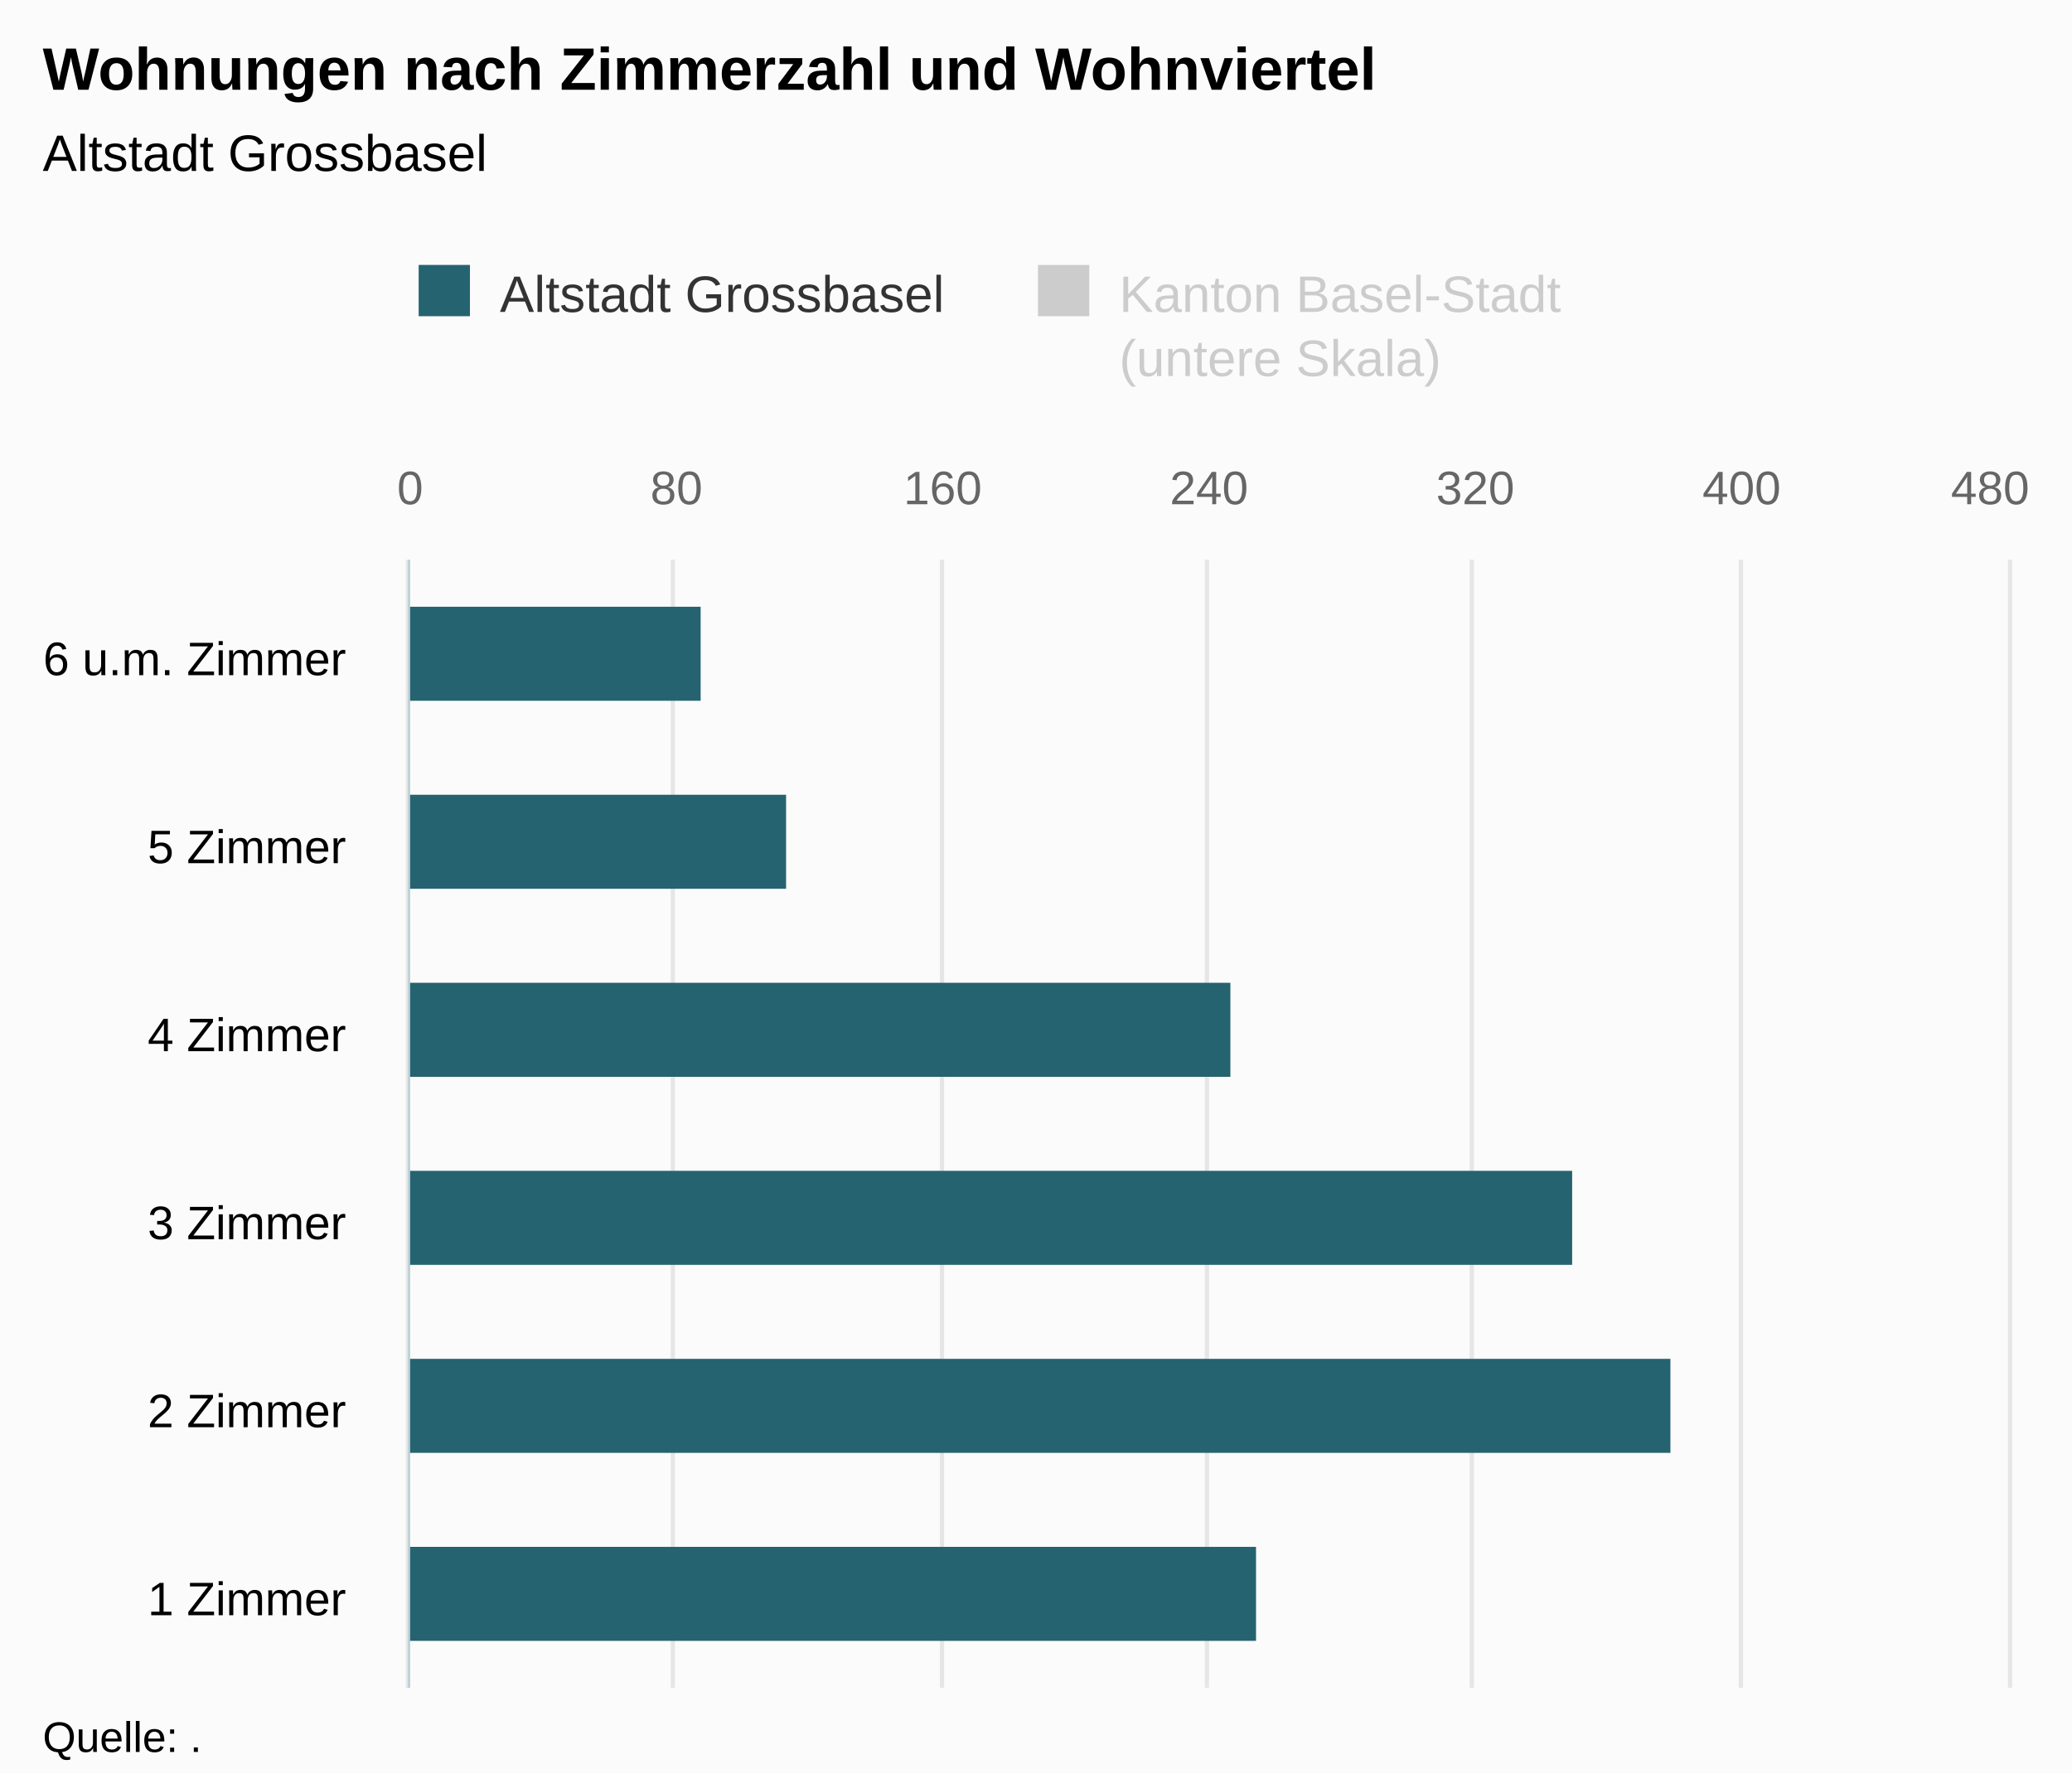
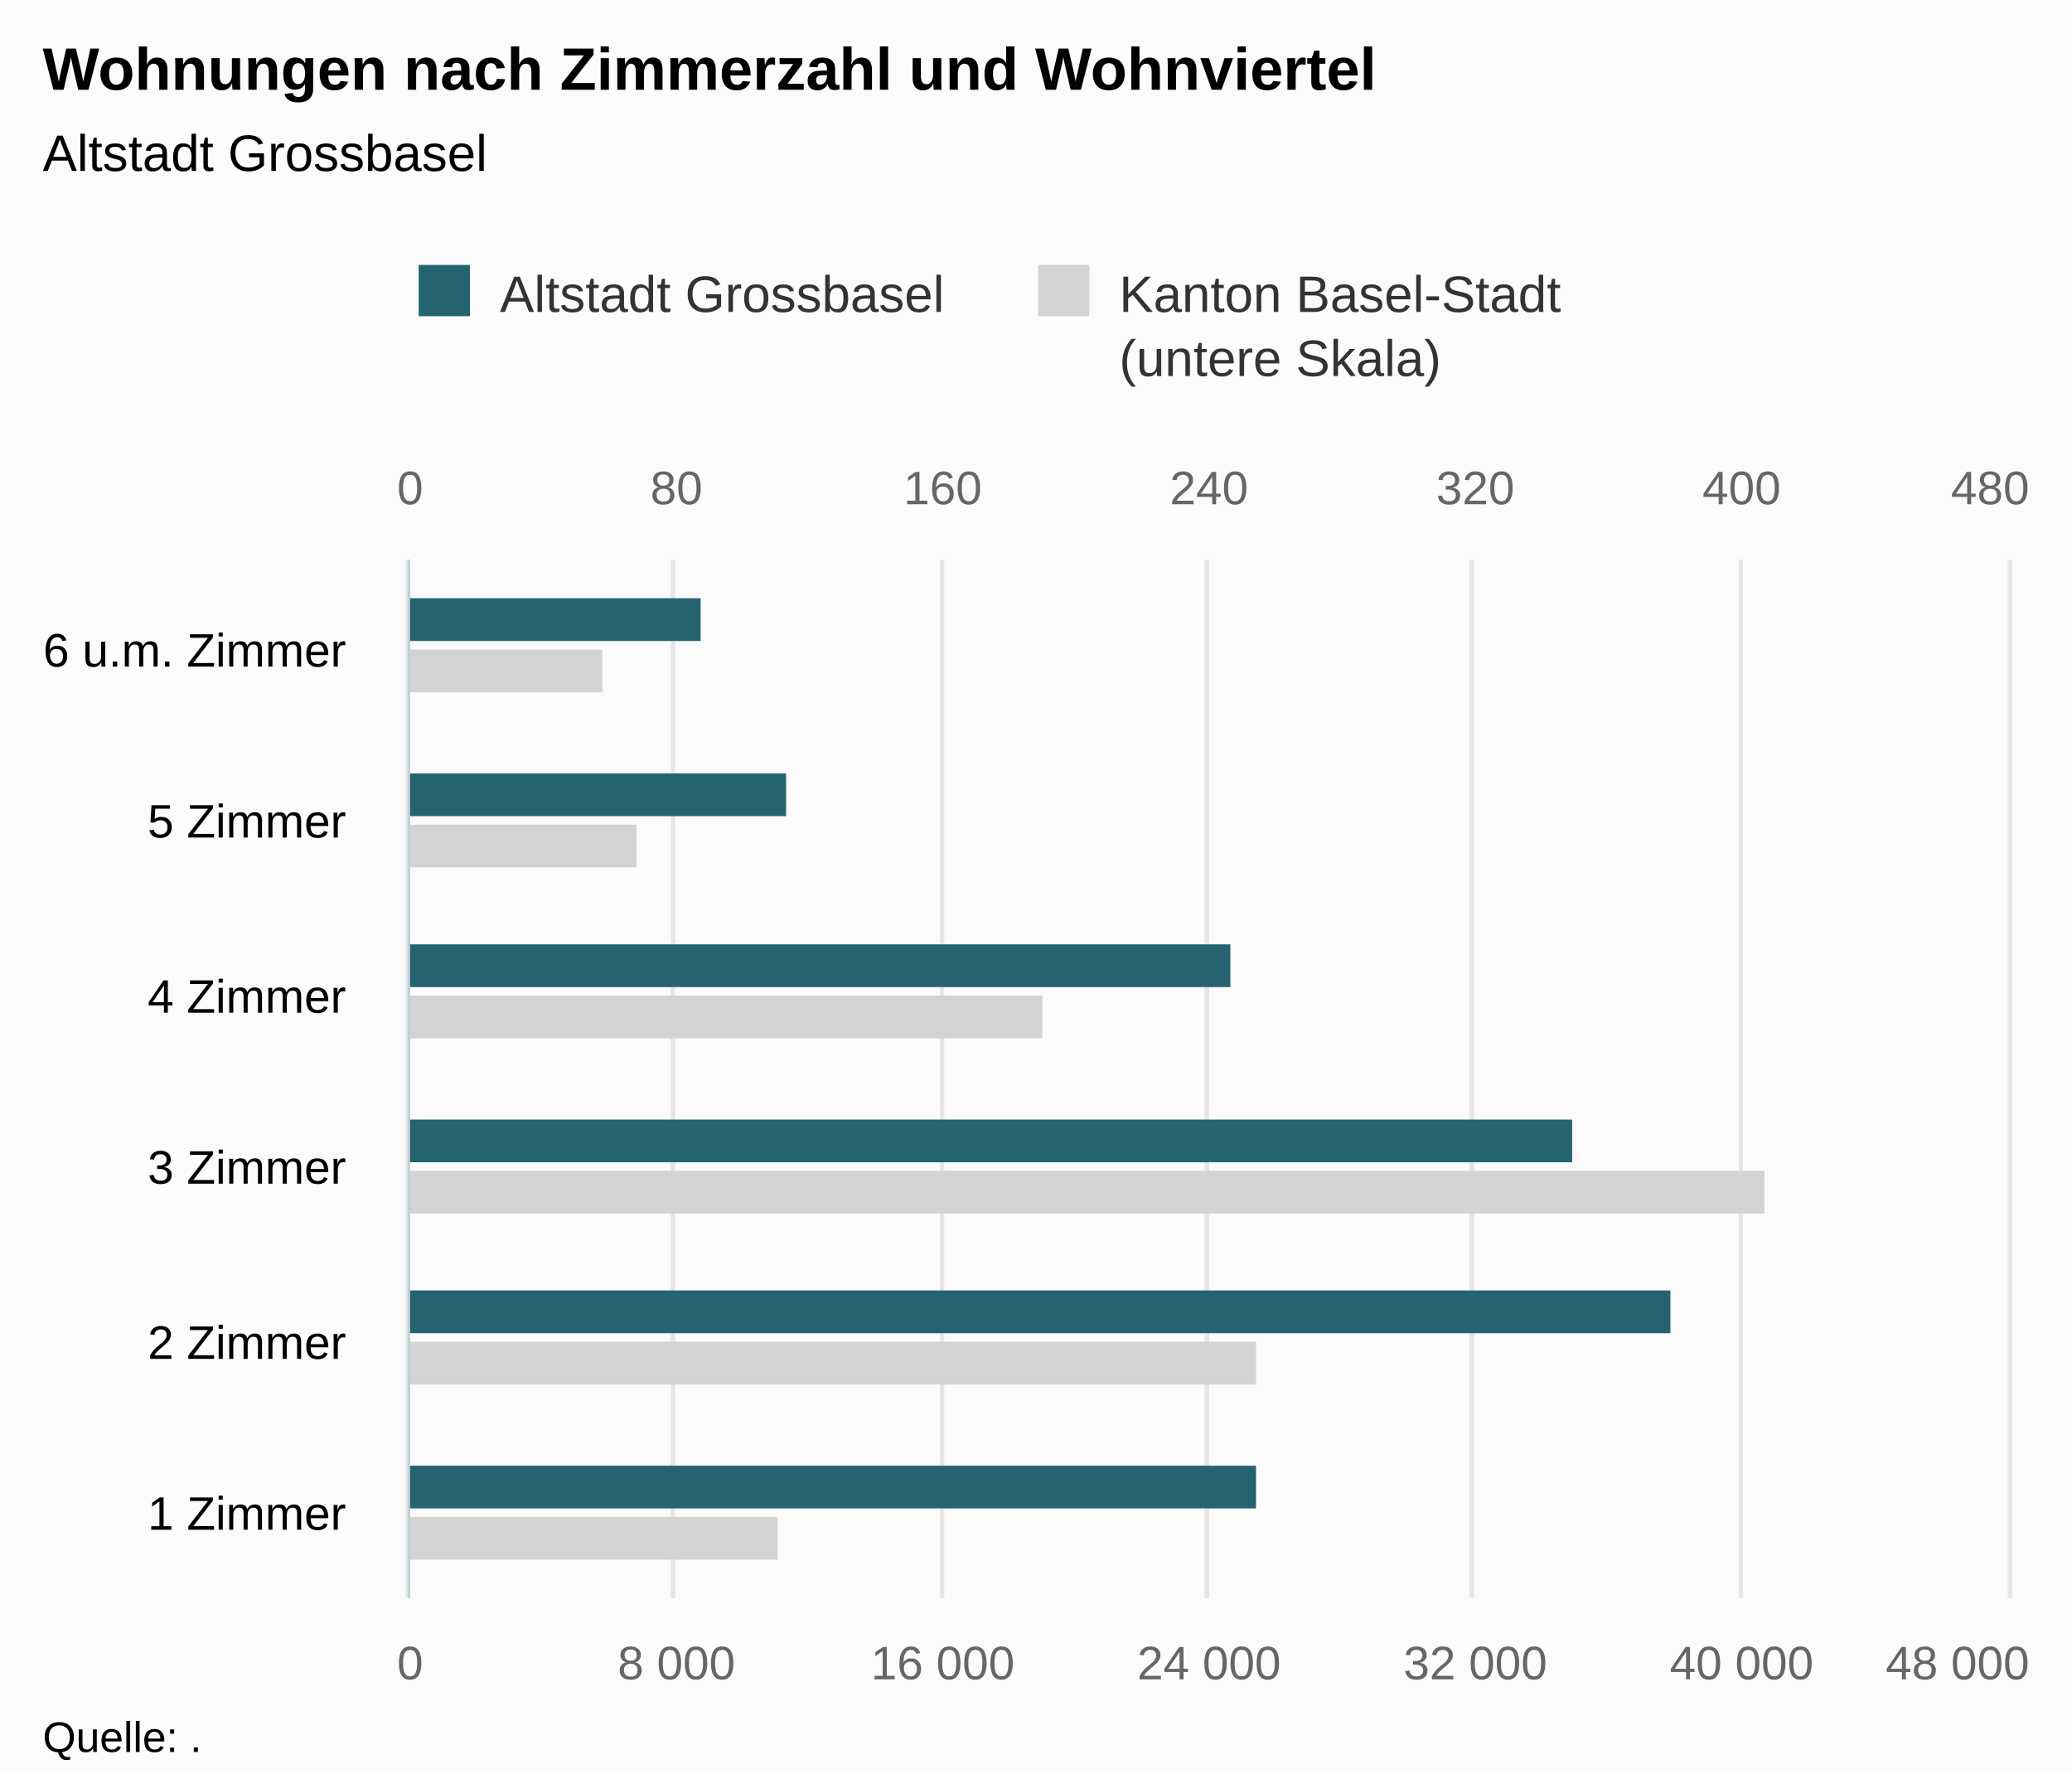
<svg xmlns="http://www.w3.org/2000/svg" version="1.1" class="highcharts-root" style="font-family:Arial;font-size:12px;" viewBox="0 0 485 415">
  <defs>
-     <clipPath id="highcharts-28erd3x-8">
-       <rect x="0" y="0" width="264" height="374" fill="none" />
+     <clipPath id="highcharts-u58cw00-8">
+       <rect x="0" y="0" width="243" height="374" fill="none" />
    </clipPath>
-     <clipPath id="highcharts-28erd3x-9">
-       <rect x="0" y="0" width="264" height="374" fill="none" />
+     <clipPath id="highcharts-u58cw00-9">
+       <rect x="0" y="0" width="243" height="374" fill="none" />
    </clipPath>
-     <clipPath id="highcharts-28erd3x-10">
-       <rect x="0" y="0" width="264" height="374" fill="none" />
+     <clipPath id="highcharts-u58cw00-10">
+       <rect x="0" y="0" width="243" height="374" fill="none" />
    </clipPath>
  </defs>
  <rect fill="#fbfbfb" class="highcharts-background" x="0" y="0" width="485" height="415" rx="0" ry="0" />
-   <rect fill="none" class="highcharts-plot-background" x="96" y="131" width="374" height="264" />
+   <rect fill="none" class="highcharts-plot-background" x="96" y="131" width="374" height="243" />
  <g class="highcharts-pane-group" data-z-index="0" />
  <g class="highcharts-grid highcharts-xaxis-grid " data-z-index="1">
-     <path fill="none" data-z-index="1" class="highcharts-grid-line" d="M 96 351.5 L 470 351.5" opacity="1" />
-     <path fill="none" data-z-index="1" class="highcharts-grid-line" d="M 96 307.5 L 470 307.5" opacity="1" />
-     <path fill="none" data-z-index="1" class="highcharts-grid-line" d="M 96 263.5 L 470 263.5" opacity="1" />
-     <path fill="none" data-z-index="1" class="highcharts-grid-line" d="M 96 219.5 L 470 219.5" opacity="1" />
-     <path fill="none" data-z-index="1" class="highcharts-grid-line" d="M 96 175.5 L 470 175.5" opacity="1" />
+     <path fill="none" data-z-index="1" class="highcharts-grid-line" d="M 96 334.5 L 470 334.5" opacity="1" />
+     <path fill="none" data-z-index="1" class="highcharts-grid-line" d="M 96 293.5 L 470 293.5" opacity="1" />
+     <path fill="none" data-z-index="1" class="highcharts-grid-line" d="M 96 253.5 L 470 253.5" opacity="1" />
+     <path fill="none" data-z-index="1" class="highcharts-grid-line" d="M 96 212.5 L 470 212.5" opacity="1" />
+     <path fill="none" data-z-index="1" class="highcharts-grid-line" d="M 96 172.5 L 470 172.5" opacity="1" />
    <path fill="none" data-z-index="1" class="highcharts-grid-line" d="M 96 131.5 L 470 131.5" opacity="1" />
-     <path fill="none" data-z-index="1" class="highcharts-grid-line" d="M 96 395.5 L 470 395.5" opacity="1" />
+     <path fill="none" data-z-index="1" class="highcharts-grid-line" d="M 96 374.5 L 470 374.5" opacity="1" />
  </g>
-   <g class="highcharts-grid highcharts-yaxis-grid " data-z-index="1" />
  <g class="highcharts-grid highcharts-yaxis-grid " data-z-index="1">
-     <path fill="none" stroke="#e6e6e6" stroke-width="1" data-z-index="1" class="highcharts-grid-line" d="M 95.5 131 L 95.5 395" opacity="1" />
-     <path fill="none" stroke="#e6e6e6" stroke-width="1" data-z-index="1" class="highcharts-grid-line" d="M 157.5 131 L 157.5 395" opacity="1" />
-     <path fill="none" stroke="#e6e6e6" stroke-width="1" data-z-index="1" class="highcharts-grid-line" d="M 220.5 131 L 220.5 395" opacity="1" />
-     <path fill="none" stroke="#e6e6e6" stroke-width="1" data-z-index="1" class="highcharts-grid-line" d="M 282.5 131 L 282.5 395" opacity="1" />
-     <path fill="none" stroke="#e6e6e6" stroke-width="1" data-z-index="1" class="highcharts-grid-line" d="M 344.5 131 L 344.5 395" opacity="1" />
-     <path fill="none" stroke="#e6e6e6" stroke-width="1" data-z-index="1" class="highcharts-grid-line" d="M 407.5 131 L 407.5 395" opacity="1" />
-     <path fill="none" stroke="#e6e6e6" stroke-width="1" data-z-index="1" class="highcharts-grid-line" d="M 470.5 131 L 470.5 395" opacity="1" />
+     <path fill="none" stroke="#e6e6e6" stroke-width="1" data-z-index="1" class="highcharts-grid-line" d="M 95.5 131 L 95.5 374" opacity="1" />
+     <path fill="none" stroke="#e6e6e6" stroke-width="1" data-z-index="1" class="highcharts-grid-line" d="M 157.5 131 L 157.5 374" opacity="1" />
+     <path fill="none" stroke="#e6e6e6" stroke-width="1" data-z-index="1" class="highcharts-grid-line" d="M 220.5 131 L 220.5 374" opacity="1" />
+     <path fill="none" stroke="#e6e6e6" stroke-width="1" data-z-index="1" class="highcharts-grid-line" d="M 282.5 131 L 282.5 374" opacity="1" />
+     <path fill="none" stroke="#e6e6e6" stroke-width="1" data-z-index="1" class="highcharts-grid-line" d="M 344.5 131 L 344.5 374" opacity="1" />
+     <path fill="none" stroke="#e6e6e6" stroke-width="1" data-z-index="1" class="highcharts-grid-line" d="M 407.5 131 L 407.5 374" opacity="1" />
+     <path fill="none" stroke="#e6e6e6" stroke-width="1" data-z-index="1" class="highcharts-grid-line" d="M 470.5 131 L 470.5 374" opacity="1" />
  </g>
-   <rect fill="none" class="highcharts-plot-border" data-z-index="1" x="96" y="131" width="374" height="264" />
+   <g class="highcharts-grid highcharts-yaxis-grid " data-z-index="1">
+     <path fill="none" stroke="#e6e6e6" stroke-width="1" data-z-index="1" class="highcharts-grid-line" d="M 95.5 131 L 95.5 374" opacity="1" />
+     <path fill="none" stroke="#e6e6e6" stroke-width="1" data-z-index="1" class="highcharts-grid-line" d="M 157.5 131 L 157.5 374" opacity="1" />
+     <path fill="none" stroke="#e6e6e6" stroke-width="1" data-z-index="1" class="highcharts-grid-line" d="M 220.5 131 L 220.5 374" opacity="1" />
+     <path fill="none" stroke="#e6e6e6" stroke-width="1" data-z-index="1" class="highcharts-grid-line" d="M 282.5 131 L 282.5 374" opacity="1" />
+     <path fill="none" stroke="#e6e6e6" stroke-width="1" data-z-index="1" class="highcharts-grid-line" d="M 344.5 131 L 344.5 374" opacity="1" />
+     <path fill="none" stroke="#e6e6e6" stroke-width="1" data-z-index="1" class="highcharts-grid-line" d="M 407.5 131 L 407.5 374" opacity="1" />
+     <path fill="none" stroke="#e6e6e6" stroke-width="1" data-z-index="1" class="highcharts-grid-line" d="M 470.5 131 L 470.5 374" opacity="1" />
+   </g>
+   <rect fill="none" class="highcharts-plot-border" data-z-index="1" x="96" y="131" width="374" height="243" />
  <g class="highcharts-axis highcharts-xaxis " data-z-index="2">
-     <path fill="none" class="highcharts-axis-line" stroke="#B9CFD7" stroke-width="0.5" data-z-index="7" d="M 95.75 131 L 95.75 395" />
+     <path fill="none" class="highcharts-axis-line" stroke="#B9CFD7" stroke-width="0.5" data-z-index="7" d="M 95.75 131 L 95.75 374" />
  </g>
  <g class="highcharts-axis highcharts-yaxis " data-z-index="2">
-     <path fill="none" class="highcharts-axis-line" data-z-index="7" d="M 96 395 L 470 395" />
+     <path fill="none" class="highcharts-axis-line" data-z-index="7" d="M 96 374 L 470 374" />
  </g>
  <g class="highcharts-axis highcharts-yaxis " data-z-index="2">
    <path fill="none" class="highcharts-axis-line" data-z-index="7" d="M 96 131 L 470 131" />
  </g>
  <g class="highcharts-series-group" data-z-index="3">
-     <g data-z-index="0.1" class="highcharts-series highcharts-series-0 highcharts-bar-series " visibility="hidden" transform="translate(470,395) rotate(90) scale(-1,1) scale(1 1)" clip-path="url(#highcharts-28erd3x-9)" />
-     <g data-z-index="0.1" class="highcharts-markers highcharts-series-0 highcharts-bar-series " visibility="hidden" transform="translate(470,395) rotate(90) scale(-1,1) scale(1 1)" clip-path="none" />
-     <g data-z-index="0.1" class="highcharts-series highcharts-series-1 highcharts-bar-series " transform="translate(470,395) rotate(90) scale(-1,1) scale(1 1)" clip-path="url(#highcharts-28erd3x-10)">
-       <rect x="11" y="176" width="22" height="199" fill="rgb(37, 99, 112)" class="highcharts-point" />
-       <rect x="55" y="79" width="22" height="296" fill="rgb(37, 99, 112)" class="highcharts-point" />
-       <rect x="99" y="102" width="22" height="273" fill="rgb(37, 99, 112)" class="highcharts-point" />
-       <rect x="143" y="182" width="22" height="193" fill="rgb(37, 99, 112)" class="highcharts-point" />
-       <rect x="187" y="286" width="22" height="89" fill="rgb(37, 99, 112)" class="highcharts-point" />
-       <rect x="231" y="306" width="22" height="69" fill="rgb(37, 99, 112)" class="highcharts-point" />
+     <g data-z-index="0.1" class="highcharts-series highcharts-series-0 highcharts-bar-series " transform="translate(470,374) rotate(90) scale(-1,1) scale(1 1)" clip-path="url(#highcharts-u58cw00-9)">
+       <rect x="9" y="288" width="10" height="87" fill="lightgray" class="highcharts-point" />
+       <rect x="50" y="176" width="10" height="199" fill="lightgray" class="highcharts-point" />
+       <rect x="90" y="57" width="10" height="318" fill="lightgray" class="highcharts-point" />
+       <rect x="131" y="226" width="10" height="149" fill="lightgray" class="highcharts-point" />
+       <rect x="171" y="321" width="10" height="54" fill="lightgray" class="highcharts-point" />
+       <rect x="212" y="329" width="10" height="46" fill="lightgray" class="highcharts-point" />
    </g>
-     <g data-z-index="0.1" class="highcharts-markers highcharts-series-1 highcharts-bar-series " transform="translate(470,395) rotate(90) scale(-1,1) scale(1 1)" clip-path="none" />
+     <g data-z-index="0.1" class="highcharts-markers highcharts-series-0 highcharts-bar-series " transform="translate(470,374) rotate(90) scale(-1,1) scale(1 1)" clip-path="none" />
+     <g data-z-index="0.1" class="highcharts-series highcharts-series-1 highcharts-bar-series " transform="translate(470,374) rotate(90) scale(-1,1) scale(1 1)" clip-path="url(#highcharts-u58cw00-10)">
+       <rect x="21" y="176" width="10" height="199" fill="rgb(37, 99, 112)" class="highcharts-point" />
+       <rect x="62" y="79" width="10" height="296" fill="rgb(37, 99, 112)" class="highcharts-point" />
+       <rect x="102" y="102" width="10" height="273" fill="rgb(37, 99, 112)" class="highcharts-point" />
+       <rect x="143" y="182" width="10" height="193" fill="rgb(37, 99, 112)" class="highcharts-point" />
+       <rect x="183" y="286" width="10" height="89" fill="rgb(37, 99, 112)" class="highcharts-point" />
+       <rect x="224" y="306" width="10" height="69" fill="rgb(37, 99, 112)" class="highcharts-point" />
+     </g>
+     <g data-z-index="0.1" class="highcharts-markers highcharts-series-1 highcharts-bar-series " transform="translate(470,374) rotate(90) scale(-1,1) scale(1 1)" clip-path="none" />
  </g>
  <text x="10" text-anchor="start" class="highcharts-title" data-z-index="4" style="color:#000000;font-size:14px;font-weight:bold;fill:#000000;" y="21">
    <tspan>Wohnungen nach Zimmerzahl und Wohnviertel</tspan>
  </text>
  <text x="10" text-anchor="start" class="highcharts-subtitle" data-z-index="4" style="color:#000000;font-size:12px;font-weight:normal;font-family:Arial;fill:#000000;" y="40">
    <tspan>Altstadt Grossbasel</tspan>
  </text>
  <g class="highcharts-legend" data-z-index="7" transform="translate(88,55)">
    <rect fill="none" class="highcharts-legend-box" rx="0" ry="0" x="0" y="0" width="285" height="40" visibility="visible" />
    <g data-z-index="1">
      <g>
        <g class="highcharts-legend-item highcharts-bar-series highcharts-color-undefined highcharts-series-1" data-z-index="1" transform="translate(8,3)">
          <text x="21" style="color:#333333;font-size:12px;font-weight:normal;cursor:pointer;fill:#333333;" text-anchor="start" data-z-index="2" y="15">
            <tspan>Altstadt Grossbasel</tspan>
          </text>
          <rect x="2" y="4" width="12" height="12" fill="rgb(37, 99, 112)" class="highcharts-point" data-z-index="3" />
        </g>
-         <g class="highcharts-legend-item highcharts-bar-series highcharts-color-undefined highcharts-series-0 highcharts-legend-item-hidden" data-z-index="1" transform="translate(152.9688,3)">
-           <text x="21" y="15" style="color:#cccccc;font-size:12px;font-weight:normal;cursor:pointer;fill:#cccccc;" text-anchor="start" data-z-index="2">
+         <g class="highcharts-legend-item highcharts-bar-series highcharts-color-undefined highcharts-series-0" data-z-index="1" transform="translate(152.9688,3)">
+           <text x="21" y="15" style="color:#333333;font-size:12px;font-weight:normal;cursor:pointer;fill:#333333;" text-anchor="start" data-z-index="2">
            <tspan>Kanton Basel-Stadt</tspan>
            <tspan x="21" dy="15">(untere Skala)</tspan>
          </text>
-           <rect x="2" y="4" width="12" height="12" fill="#cccccc" class="highcharts-point" data-z-index="3" />
+           <rect x="2" y="4" width="12" height="12" fill="lightgray" class="highcharts-point" data-z-index="3" />
        </g>
      </g>
    </g>
  </g>
  <g class="highcharts-axis-labels highcharts-xaxis-labels " data-z-index="7">
-     <text x="81" style="color:#000000;cursor:default;font-size:11px;fill:#000000;" text-anchor="end" transform="translate(0,0)" y="378" opacity="1">
+     <text x="81" style="color:#000000;cursor:default;font-size:11px;fill:#000000;" text-anchor="end" transform="translate(0,0)" y="358" opacity="1">
      <tspan>1 Zimmer</tspan>
    </text>
-     <text x="81" style="color:#000000;cursor:default;font-size:11px;fill:#000000;" text-anchor="end" transform="translate(0,0)" y="334" opacity="1">
+     <text x="81" style="color:#000000;cursor:default;font-size:11px;fill:#000000;" text-anchor="end" transform="translate(0,0)" y="318" opacity="1">
      <tspan>2 Zimmer</tspan>
    </text>
-     <text x="81" style="color:#000000;cursor:default;font-size:11px;fill:#000000;" text-anchor="end" transform="translate(0,0)" y="290" opacity="1">
+     <text x="81" style="color:#000000;cursor:default;font-size:11px;fill:#000000;" text-anchor="end" transform="translate(0,0)" y="277" opacity="1">
      <tspan>3 Zimmer</tspan>
    </text>
-     <text x="81" style="color:#000000;cursor:default;font-size:11px;fill:#000000;" text-anchor="end" transform="translate(0,0)" y="246" opacity="1">
+     <text x="81" style="color:#000000;cursor:default;font-size:11px;fill:#000000;" text-anchor="end" transform="translate(0,0)" y="237" opacity="1">
      <tspan>4 Zimmer</tspan>
    </text>
-     <text x="81" style="color:#000000;cursor:default;font-size:11px;fill:#000000;" text-anchor="end" transform="translate(0,0)" y="202" opacity="1">
+     <text x="81" style="color:#000000;cursor:default;font-size:11px;fill:#000000;" text-anchor="end" transform="translate(0,0)" y="196" opacity="1">
      <tspan>5 Zimmer</tspan>
    </text>
-     <text x="81" style="color:#000000;cursor:default;font-size:11px;fill:#000000;" text-anchor="end" transform="translate(0,0)" y="158" opacity="1">
+     <text x="81" style="color:#000000;cursor:default;font-size:11px;fill:#000000;" text-anchor="end" transform="translate(0,0)" y="156" opacity="1">
      <tspan>6 u.m. Zimmer</tspan>
    </text>
  </g>
-   <g class="highcharts-axis-labels highcharts-yaxis-labels " data-z-index="7" />
+   <g class="highcharts-axis-labels highcharts-yaxis-labels " data-z-index="7">
+     <text x="96" style="color:#666666;cursor:default;font-size:11px;fill:#666666;" text-anchor="middle" transform="translate(0,0)" y="393" opacity="1">0</text>
+     <text x="158.333" style="color:#666666;cursor:default;font-size:11px;fill:#666666;" text-anchor="middle" transform="translate(0,0)" y="393" opacity="1">
+       <tspan>8 000</tspan>
+     </text>
+     <text x="220.667" style="color:#666666;cursor:default;font-size:11px;fill:#666666;" text-anchor="middle" transform="translate(0,0)" y="393" opacity="1">
+       <tspan>16 000</tspan>
+     </text>
+     <text x="283" style="color:#666666;cursor:default;font-size:11px;fill:#666666;" text-anchor="middle" transform="translate(0,0)" y="393" opacity="1">
+       <tspan>24 000</tspan>
+     </text>
+     <text x="345.333" style="color:#666666;cursor:default;font-size:11px;fill:#666666;" text-anchor="middle" transform="translate(0,0)" y="393" opacity="1">
+       <tspan>32 000</tspan>
+     </text>
+     <text x="407.667" style="color:#666666;cursor:default;font-size:11px;fill:#666666;" text-anchor="middle" transform="translate(0,0)" y="393" opacity="1">
+       <tspan>40 000</tspan>
+     </text>
+     <text x="458.203" style="color:#666666;cursor:default;font-size:11px;fill:#666666;" text-anchor="middle" transform="translate(0,0)" y="393" opacity="1">
+       <tspan>48 000</tspan>
+     </text>
+   </g>
  <g class="highcharts-axis-labels highcharts-yaxis-labels " data-z-index="7">
    <text x="96" style="color:#666666;cursor:default;font-size:11px;fill:#666666;" text-anchor="middle" transform="translate(0,0)" y="118" opacity="1">0</text>
    <text x="283" style="color:#666666;cursor:default;font-size:11px;fill:#666666;" text-anchor="middle" transform="translate(0,0)" y="118" opacity="1">240</text>
    <text x="158.333" style="color:#666666;cursor:default;font-size:11px;fill:#666666;" text-anchor="middle" transform="translate(0,0)" y="118" opacity="1">80</text>
    <text x="220.667" style="color:#666666;cursor:default;font-size:11px;fill:#666666;" text-anchor="middle" transform="translate(0,0)" y="118" opacity="1">160</text>
    <text x="345.333" style="color:#666666;cursor:default;font-size:11px;fill:#666666;" text-anchor="middle" transform="translate(0,0)" y="118" opacity="1">320</text>
    <text x="407.667" style="color:#666666;cursor:default;font-size:11px;fill:#666666;" text-anchor="middle" transform="translate(0,0)" y="118" opacity="1">400</text>
    <text x="465.836" style="color:#666666;cursor:default;font-size:11px;fill:#666666;" text-anchor="middle" transform="translate(0,0)" y="118" opacity="1">480</text>
  </g>
  <text x="10" class="highcharts-credits" text-anchor="start" data-z-index="8" style="cursor:default;color:#000000;font-size:10px;fill:#000000;" y="410">
    <tspan>Quelle: .</tspan>
  </text>
</svg>
